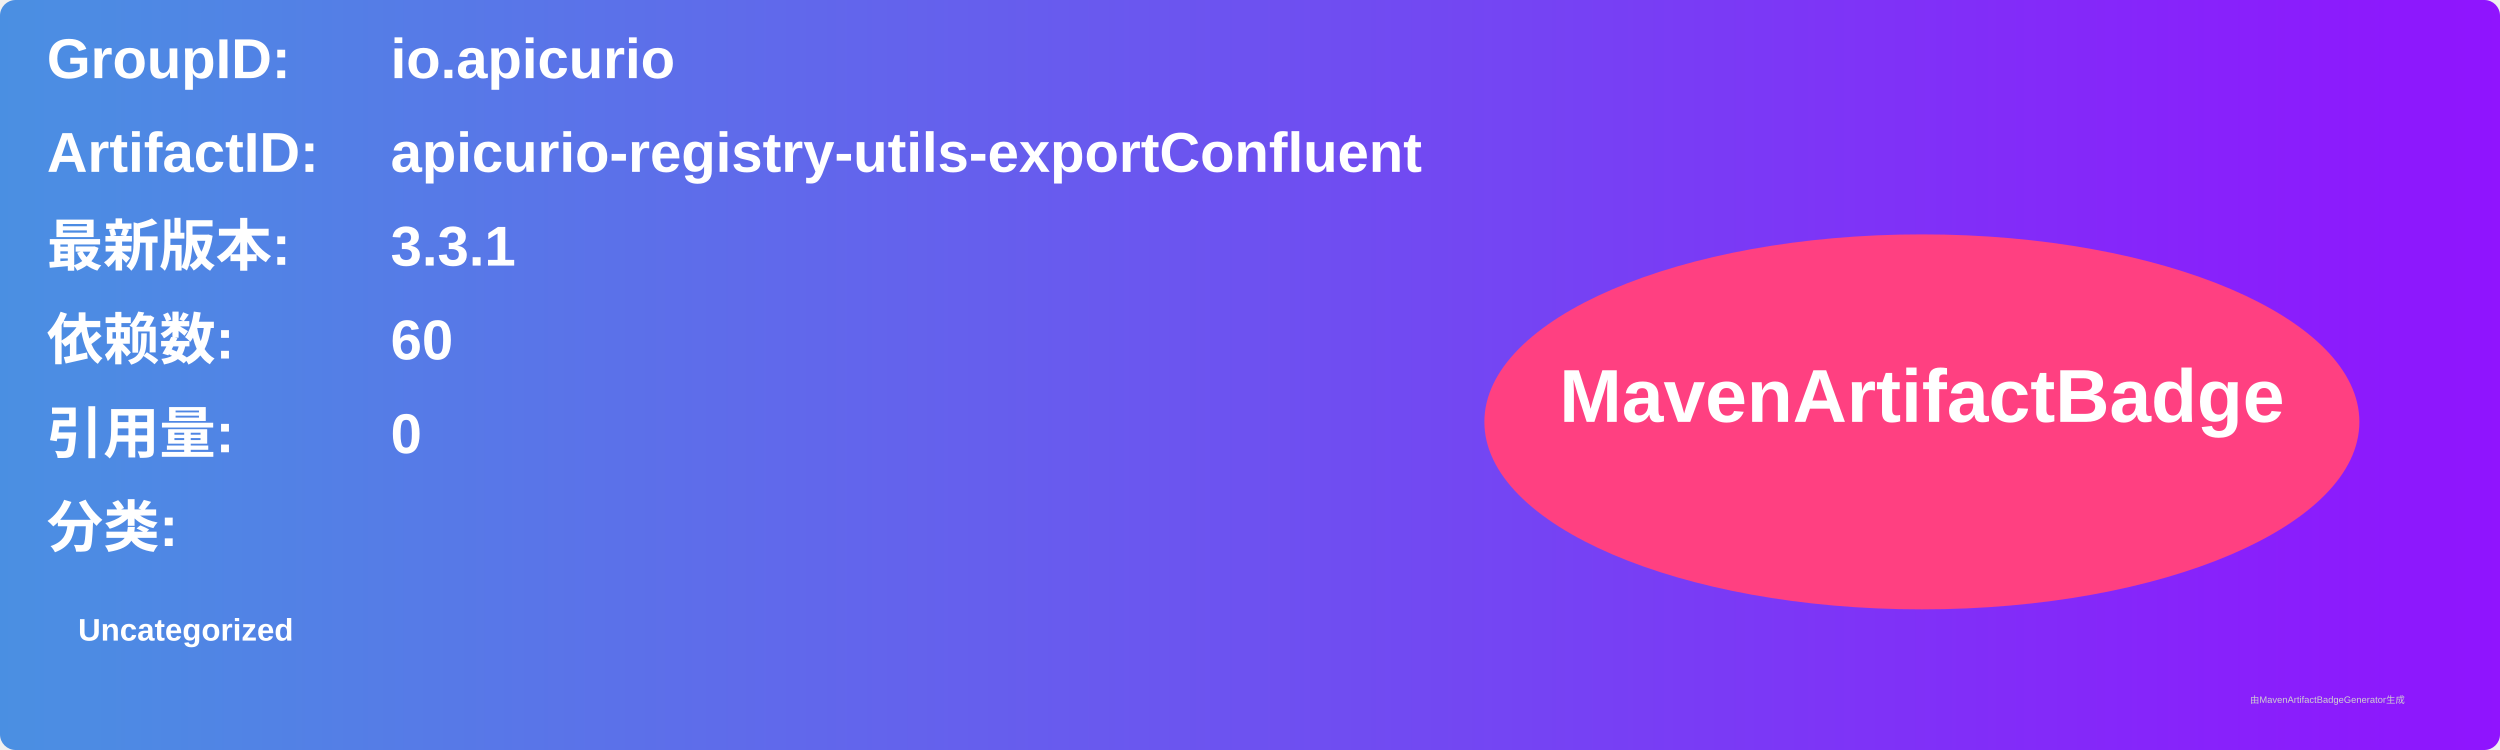
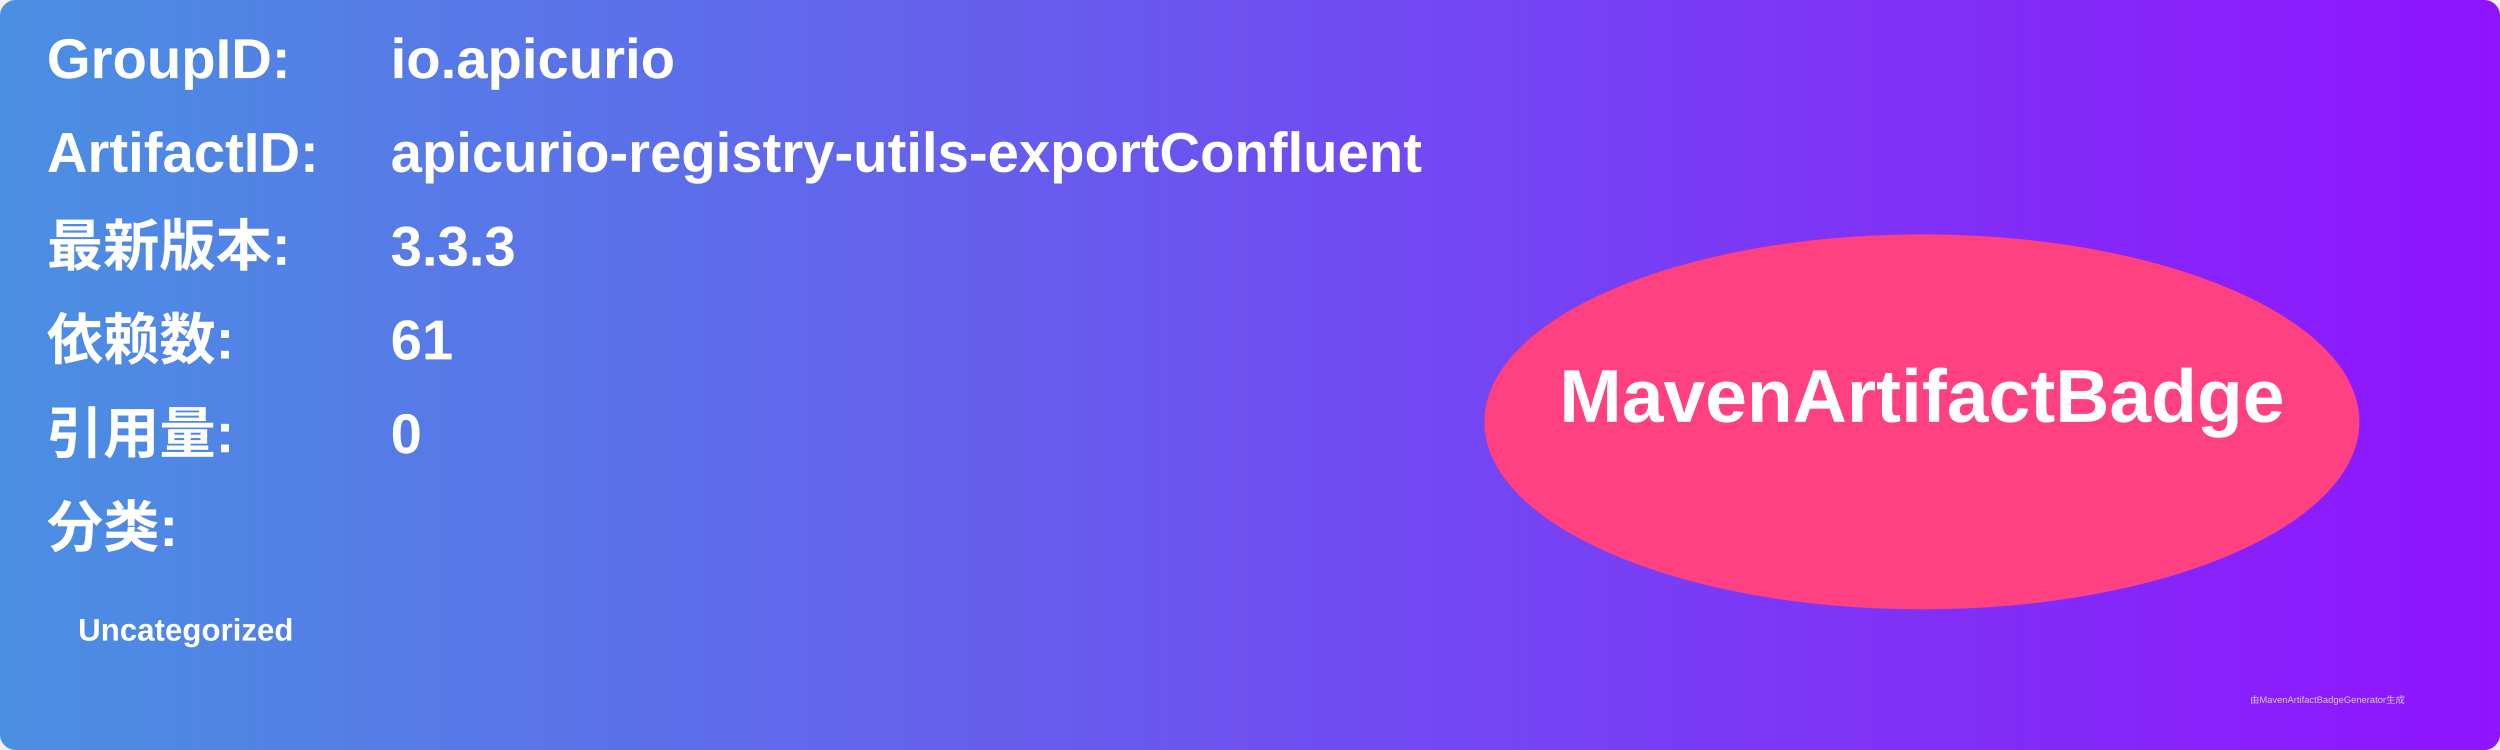
<svg xmlns="http://www.w3.org/2000/svg" width="800" height="240" viewBox="0 0 800 240">
  <linearGradient id="grad" x1="0%" y1="0%" x2="100%" y2="0%">
    <stop offset="0%" stop-color="#4a90e2" />
    <stop offset="100%" stop-color="#9013fe" />
  </linearGradient>
  <rect width="100%" height="100%" rx="5" ry="5" fill="url(#grad)" />
  <g transform="translate(15, 15)">
    <text x="0" y="10" font-family="Arial" font-size="18" fill="white" font-weight="bold" width="260">GroupID:</text>
    <text x="110" y="10" font-family="Arial" font-size="18" fill="white" font-weight="bold" width="460">io.apicurio</text>
    <text x="0" y="40" font-family="Arial" font-size="18" fill="white" font-weight="bold" width="260">ArtifactID:</text>
    <text x="110" y="40" font-family="Arial" font-size="18" fill="white" font-weight="bold" width="460">apicurio-registry-utils-exportConfluent</text>
    <text x="0" y="70" font-family="Arial" font-size="18" fill="white" font-weight="bold">最新版本:</text>
    <text x="110" y="70" font-family="Arial" font-size="18" fill="white" font-weight="bold">
-       <tspan font-weight="bold">3.3.1</tspan>
+       <tspan font-weight="bold">3.3.3</tspan>
    </text>
    <text x="0" y="100" font-family="Arial" font-size="18" fill="white" font-weight="bold">依赖数: </text>
    <text x="110" y="100" font-family="Arial" font-size="18" fill="white">
-       <tspan font-weight="bold">60</tspan>
+       <tspan font-weight="bold">61</tspan>
    </text>
    <text x="0" y="130" font-family="Arial" font-size="18" fill="white" font-weight="bold">引用量: </text>
    <text x="110" y="130" font-family="Arial" font-size="18" fill="white">
      <tspan font-weight="bold">0</tspan>
    </text>
    <text x="0" y="160" font-family="Arial" font-size="18" fill="white" font-weight="bold">分类:</text>
    <text x="10" y="190" font-family="Arial" font-size="10" fill="white">
      <tspan font-weight="bold">Uncategorized</tspan>
    </text>
    <ellipse cx="600" cy="120" rx="140" ry="60" fill="#ff4081" />
    <text x="600" y="120" text-anchor="middle" font-family="Arial" font-size="24" fill="white" font-weight="bold">MavenArtifactBadge</text>
  </g>
  <text x="720" y="225" font-family="Arial" font-size="3" fill="#d0d0d0">由MavenArtifactBadgeGenerator生成</text>
</svg>
